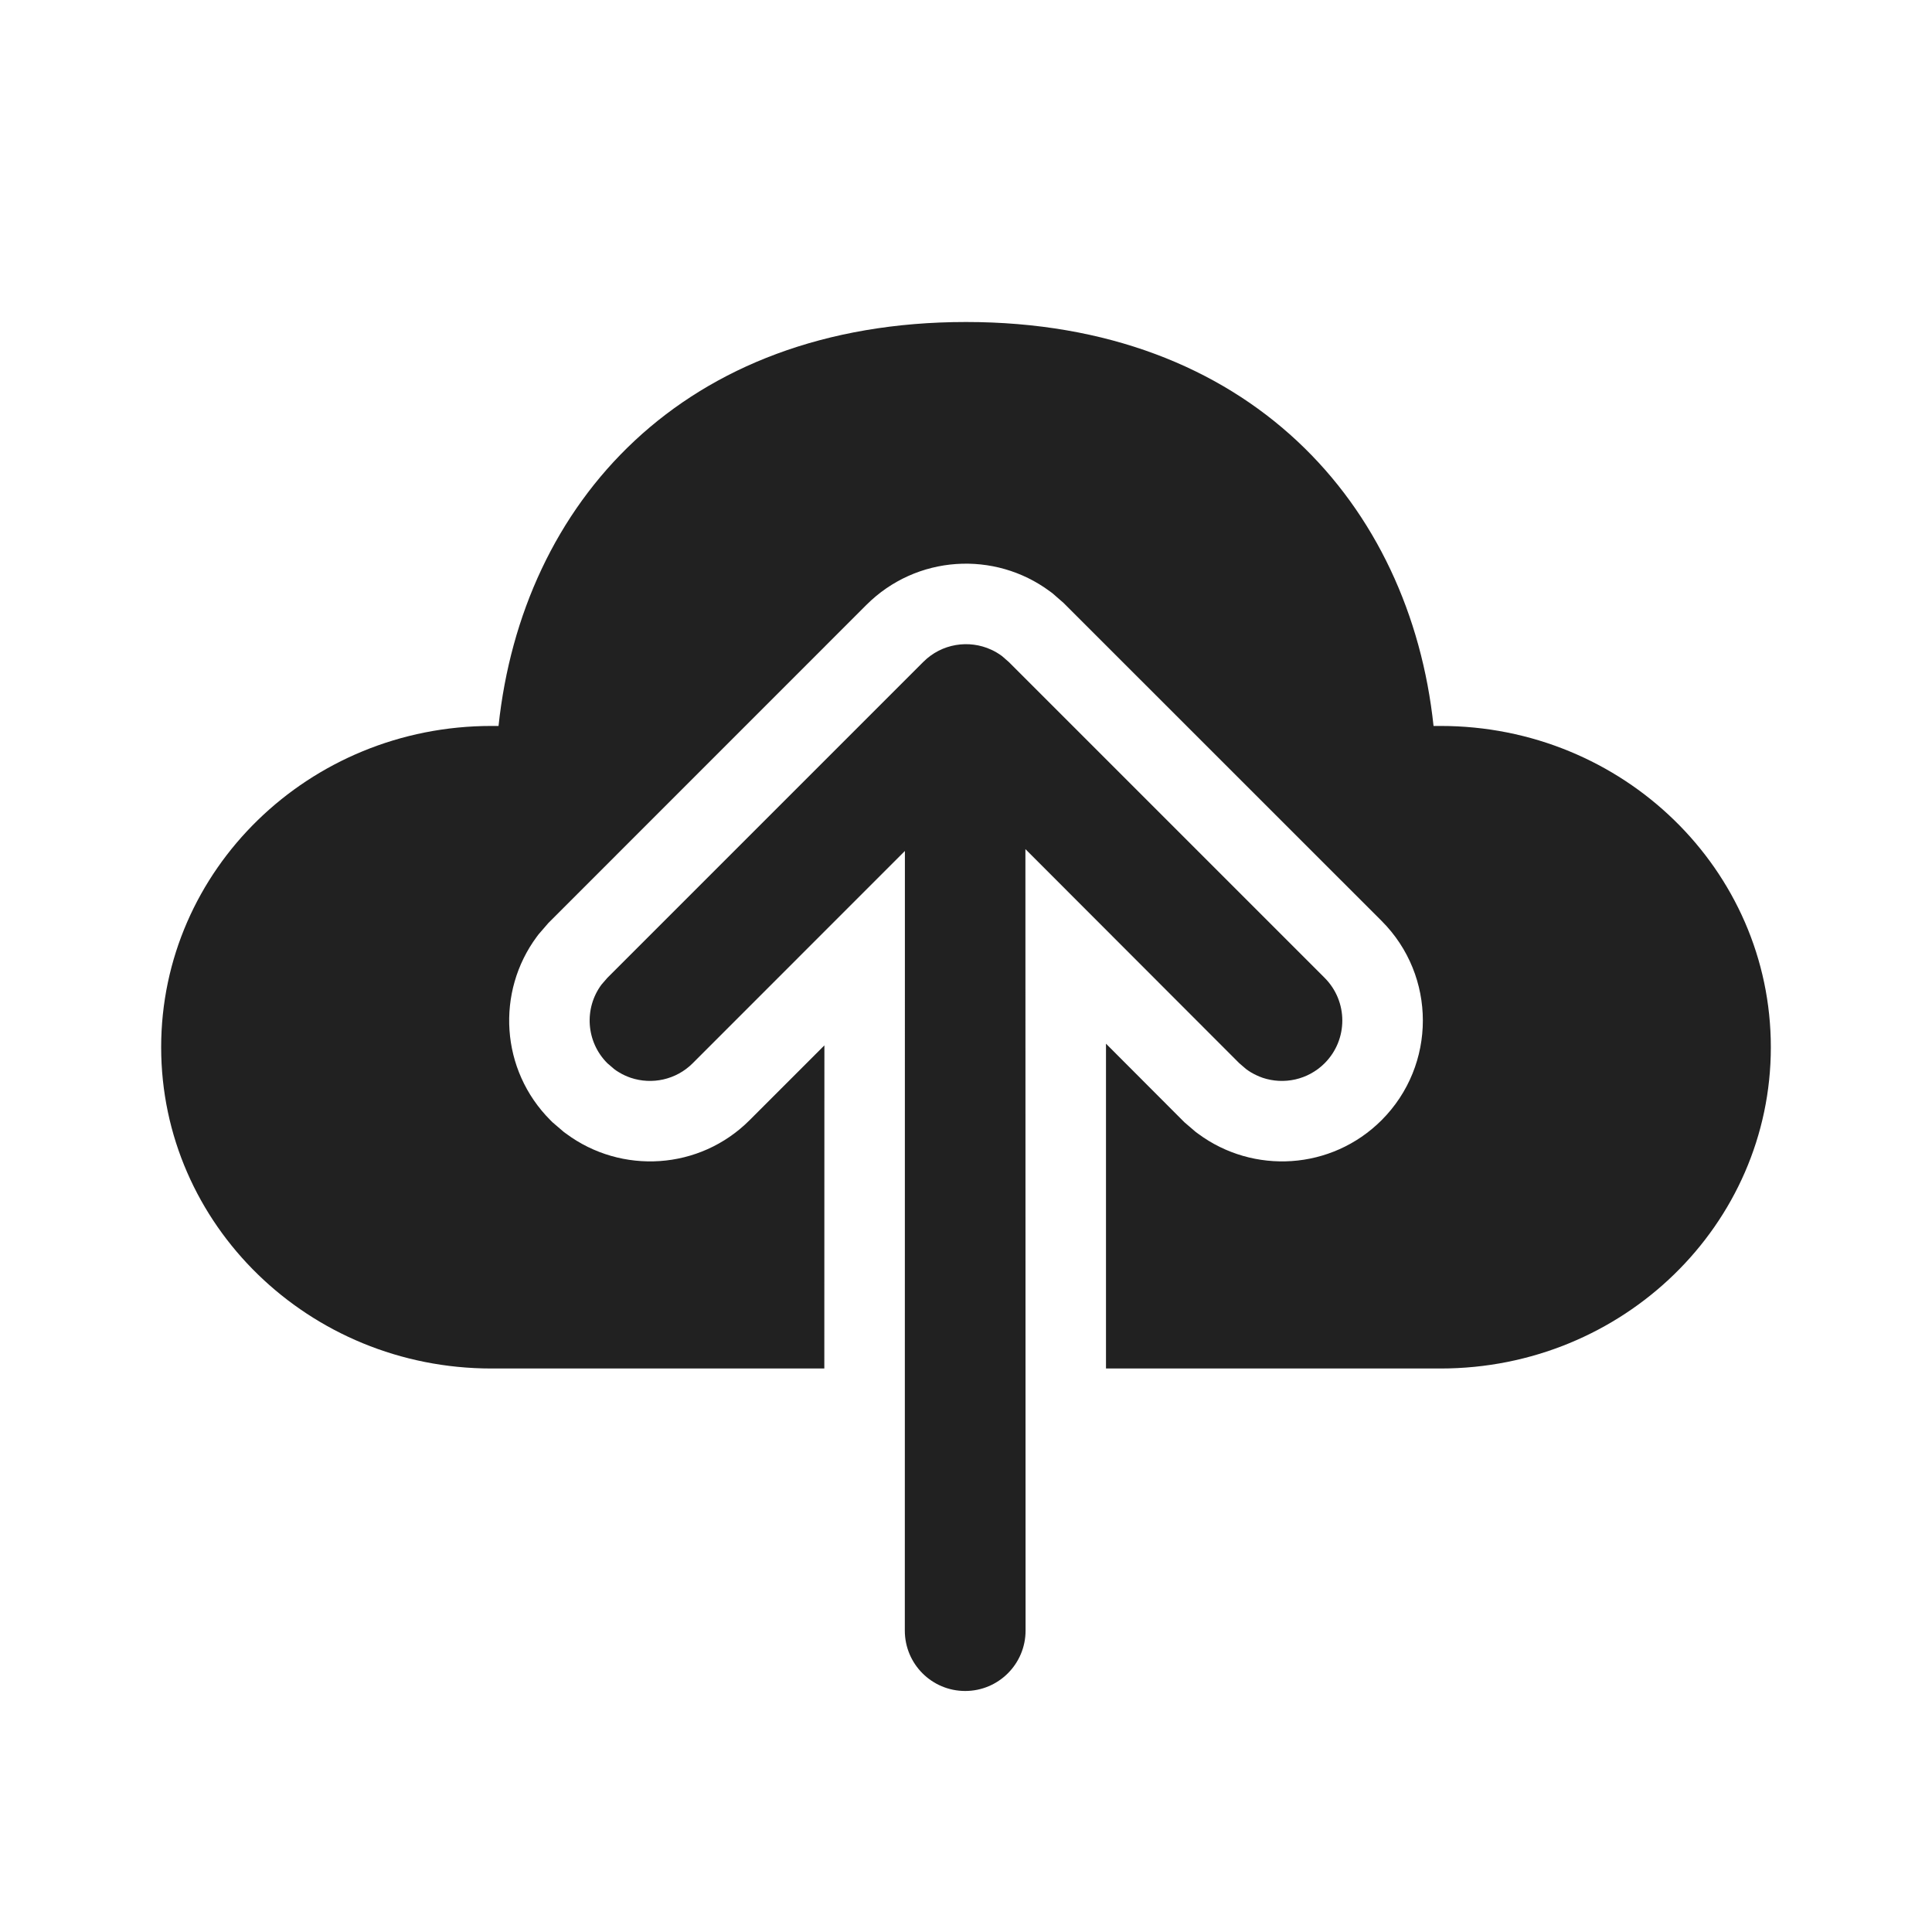
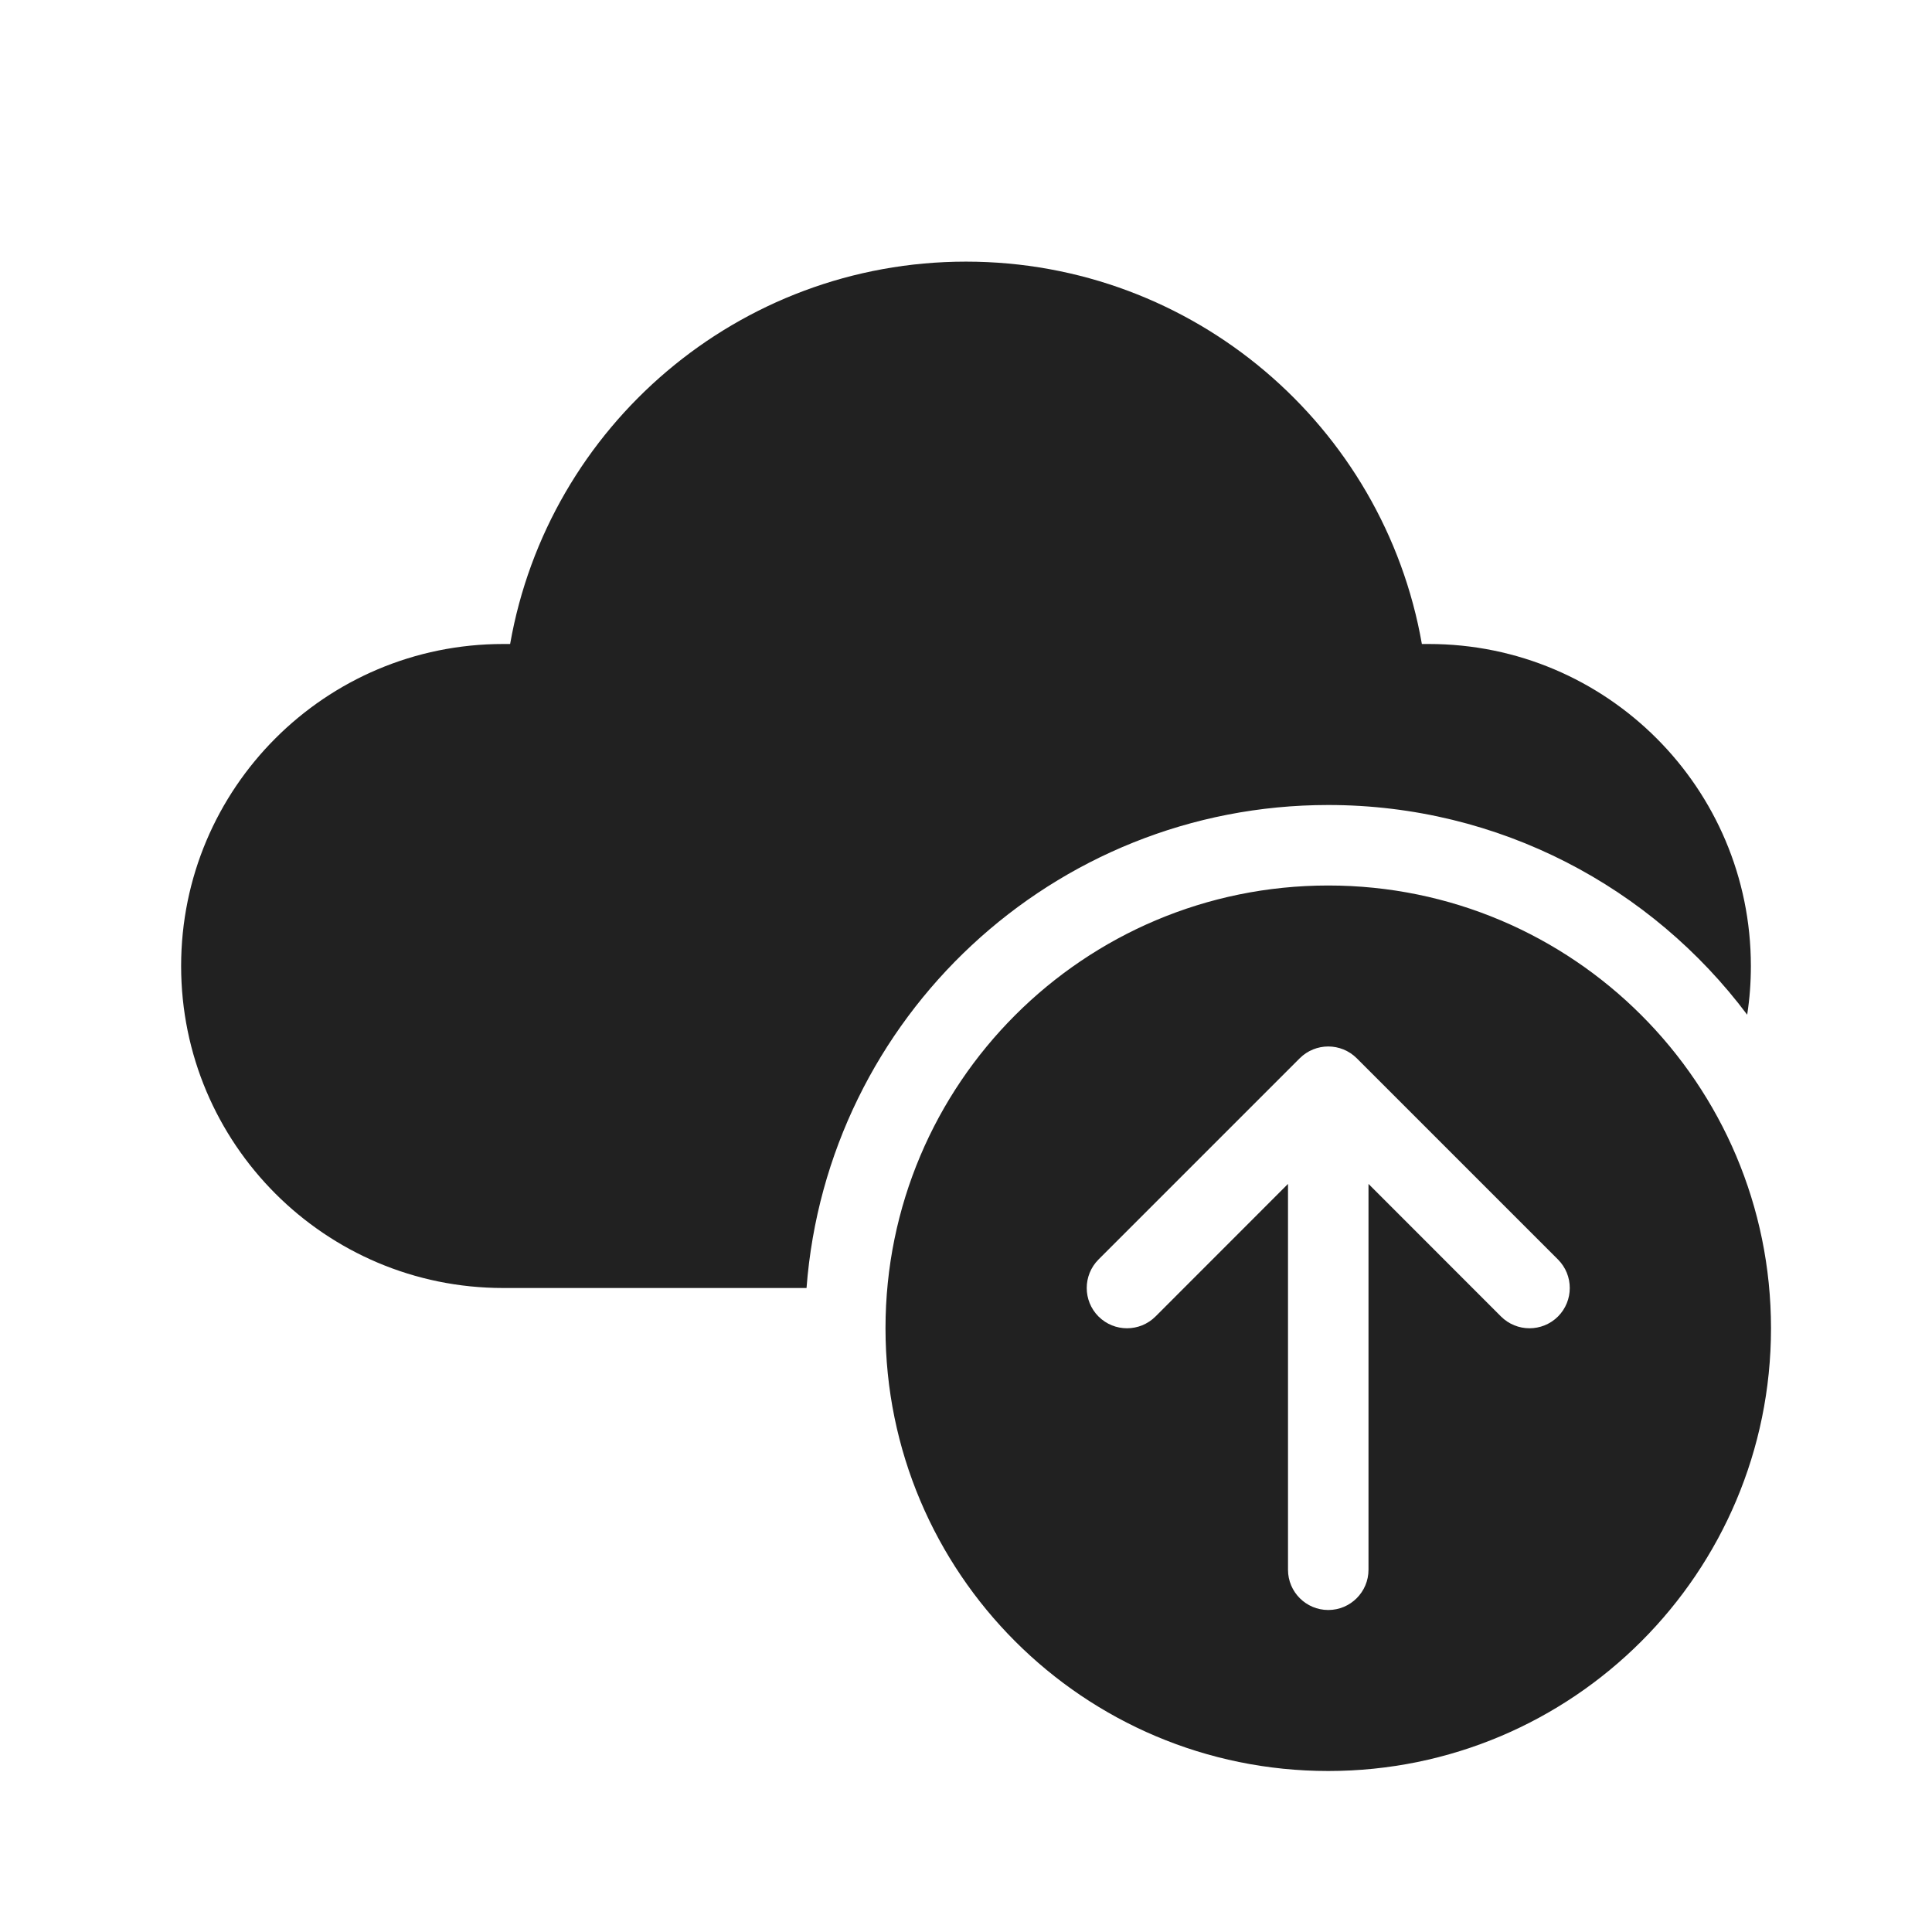
<svg xmlns="http://www.w3.org/2000/svg" width="24" height="24" viewBox="0 0 24 24" fill="none">
-   <path d="M12 4C15.52 4 17.517 6.273 17.808 9.018L17.896 9.018C20.162 9.018 21.998 10.805 21.998 13.009C21.998 15.213 20.162 17 17.896 17H13.739L13.739 12.965L14.713 13.941L14.853 14.061L14.883 14.083C15.569 14.592 16.541 14.537 17.163 13.915C17.846 13.231 17.846 12.123 17.163 11.44L13.211 7.489L13.072 7.368L13.042 7.346C12.356 6.837 11.384 6.893 10.762 7.515L6.812 11.466L6.691 11.606L6.669 11.635C6.16 12.321 6.216 13.293 6.837 13.915L6.863 13.941L7.003 14.061L7.033 14.083C7.719 14.592 8.691 14.537 9.312 13.915L10.241 12.986L10.24 17H6.104C3.838 17 2.002 15.213 2.002 13.009C2.002 10.805 3.838 9.018 6.104 9.018L6.193 9.018C6.485 6.255 8.48 4 12 4Z" fill="#212121" />
-   <path d="M11.241 10.571L11.24 20.256C11.24 20.67 11.575 21.006 11.99 21.006C12.404 21.006 12.74 20.67 12.74 20.256L12.738 10.548L15.395 13.208L15.479 13.28C15.498 13.294 15.518 13.308 15.538 13.32C15.585 13.348 15.635 13.371 15.686 13.389C15.947 13.476 16.247 13.416 16.455 13.208C16.748 12.915 16.748 12.44 16.455 12.147L12.53 8.222L12.446 8.149C12.404 8.118 12.36 8.092 12.314 8.071C12.037 7.943 11.698 7.994 11.47 8.222L7.545 12.147L7.472 12.231C7.254 12.525 7.278 12.941 7.545 13.208L7.629 13.28C7.647 13.294 7.666 13.307 7.685 13.318C7.733 13.348 7.784 13.371 7.836 13.389C8.097 13.476 8.397 13.416 8.605 13.208L11.241 10.571Z" fill="#212121" />
+   <path d="M6.337 8C6.811 5.293 9.175 3.25 12 3.25C14.825 3.25 17.189 5.293 17.663 8L17.75 8C19.959 8 21.75 9.791 21.75 12C21.75 12.206 21.735 12.408 21.704 12.605C20.519 11.024 18.629 10 16.5 10C13.078 10 10.274 12.644 10.019 16H6.25C4.041 16 2.25 14.209 2.25 12C2.25 9.791 4.041 8 6.25 8L6.337 8ZM22 16.5C22 19.538 19.538 22 16.5 22C13.462 22 11 19.538 11 16.5C11 13.462 13.462 11 16.5 11C19.538 11 22 13.462 22 16.5ZM16 14.707V19.5C16 19.776 16.224 20 16.5 20C16.776 20 17 19.776 17 19.5V14.707L18.646 16.354C18.842 16.549 19.158 16.549 19.354 16.354C19.549 16.158 19.549 15.842 19.354 15.646L16.854 13.146C16.658 12.951 16.342 12.951 16.146 13.146L13.646 15.646C13.451 15.842 13.451 16.158 13.646 16.354C13.842 16.549 14.158 16.549 14.354 16.354L16 14.707Z" fill="#212121" />
</svg>
